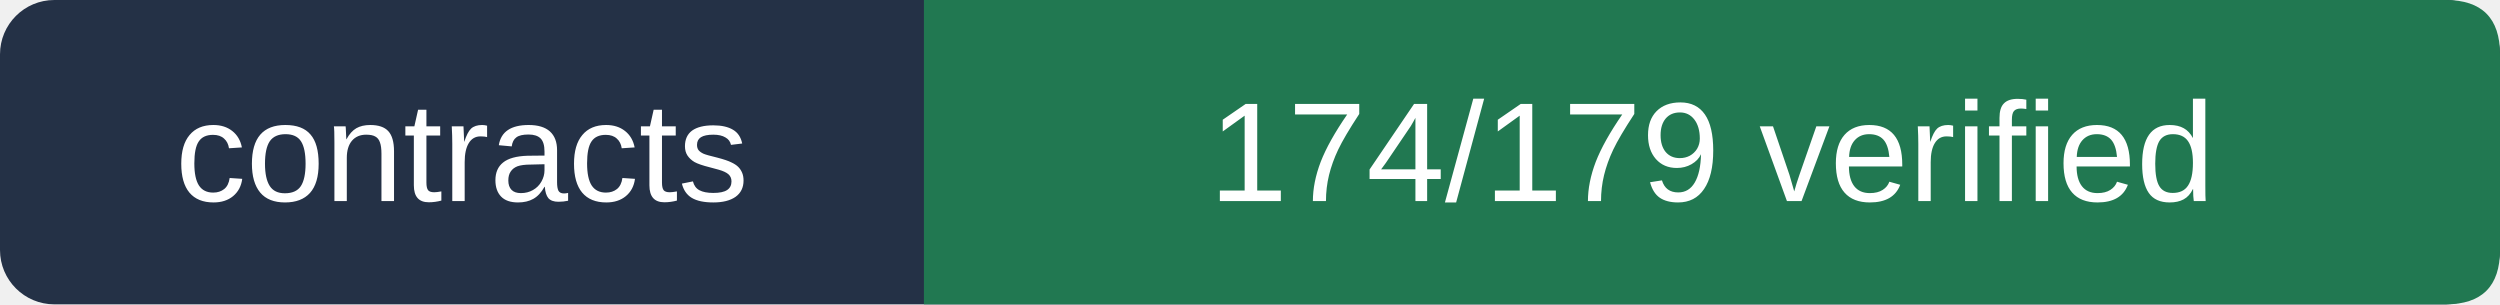
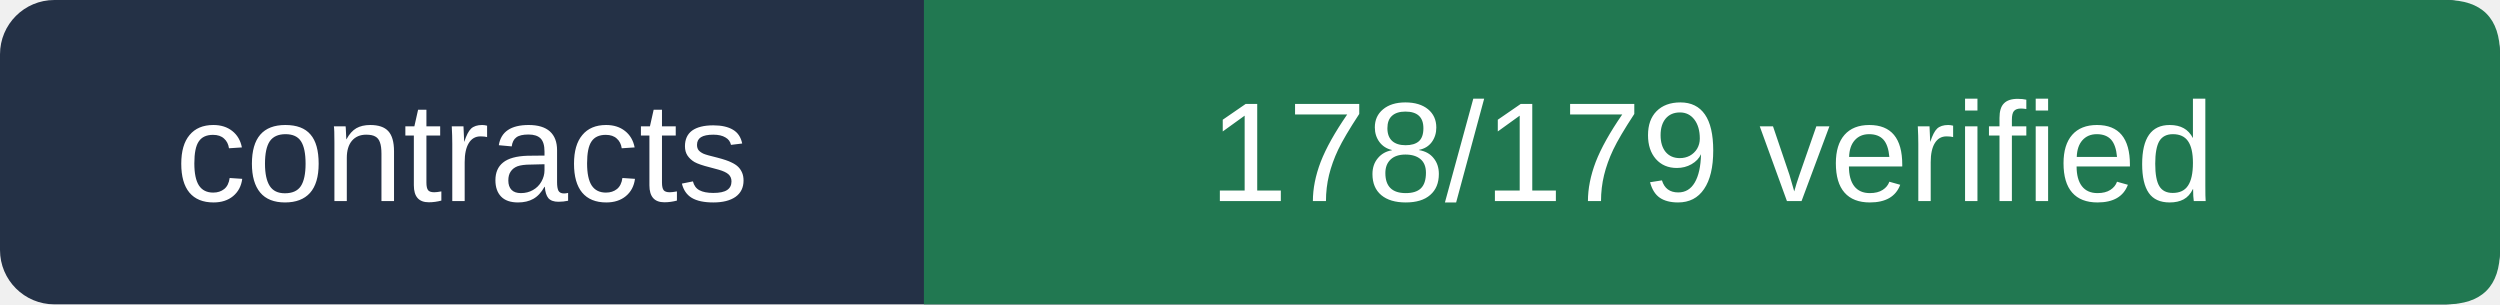
- <svg xmlns="http://www.w3.org/2000/svg" viewBox="0 0 230 28" width="230" height="28" role="img" aria-label="contracts 174/179 verified">
+ <svg xmlns="http://www.w3.org/2000/svg" viewBox="0 0 230 28" width="230" height="28" role="img" aria-label="contracts 178/179 verified">
  <rect width="230" height="28" rx="5" fill="#243146" />
  <path d="M85 0 H225 Q230 0 230 5 V23 Q230 28 225 28 H85Z" fill="#217851" />
  <g fill="#ffffff" font-size="13" font-family="Arial,sans-serif">
    <text x="42.5" y="18.5" text-anchor="middle">contracts</text>
-     <text x="157.5" y="18.5" text-anchor="middle">174/179 verified</text>
+     <text x="157.5" y="18.5" text-anchor="middle">178/179 verified</text>
  </g>
</svg>
